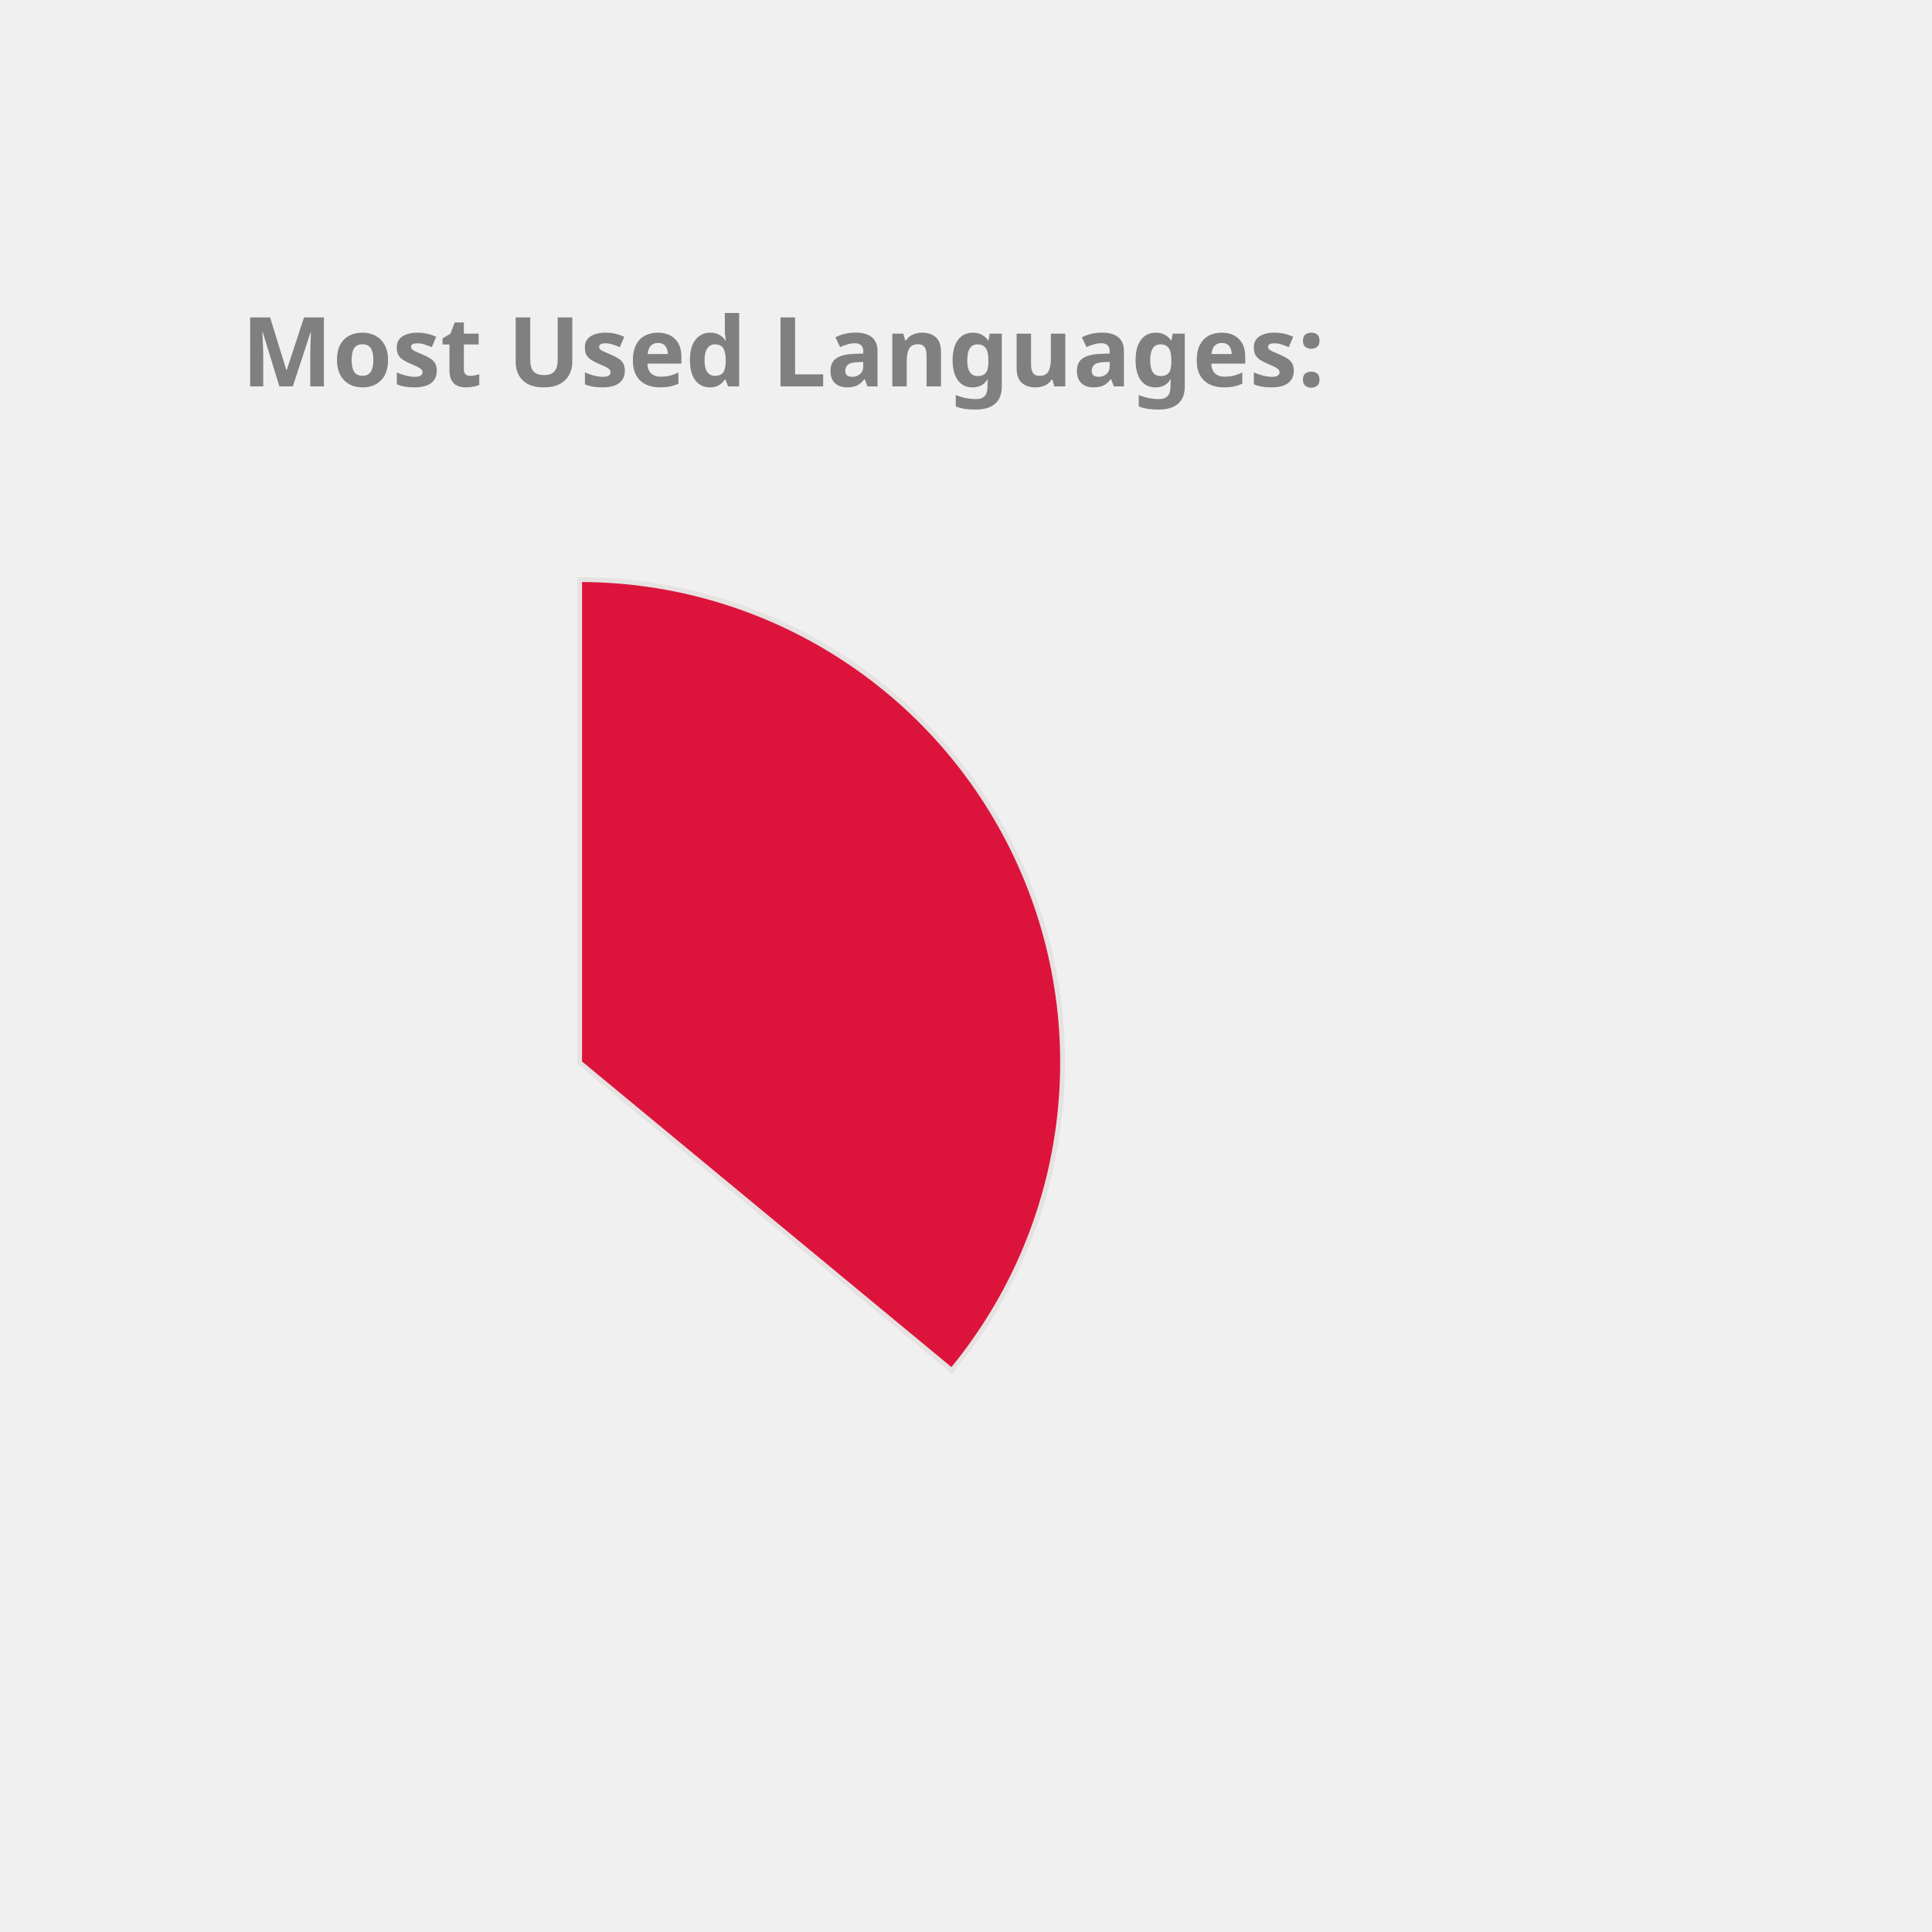
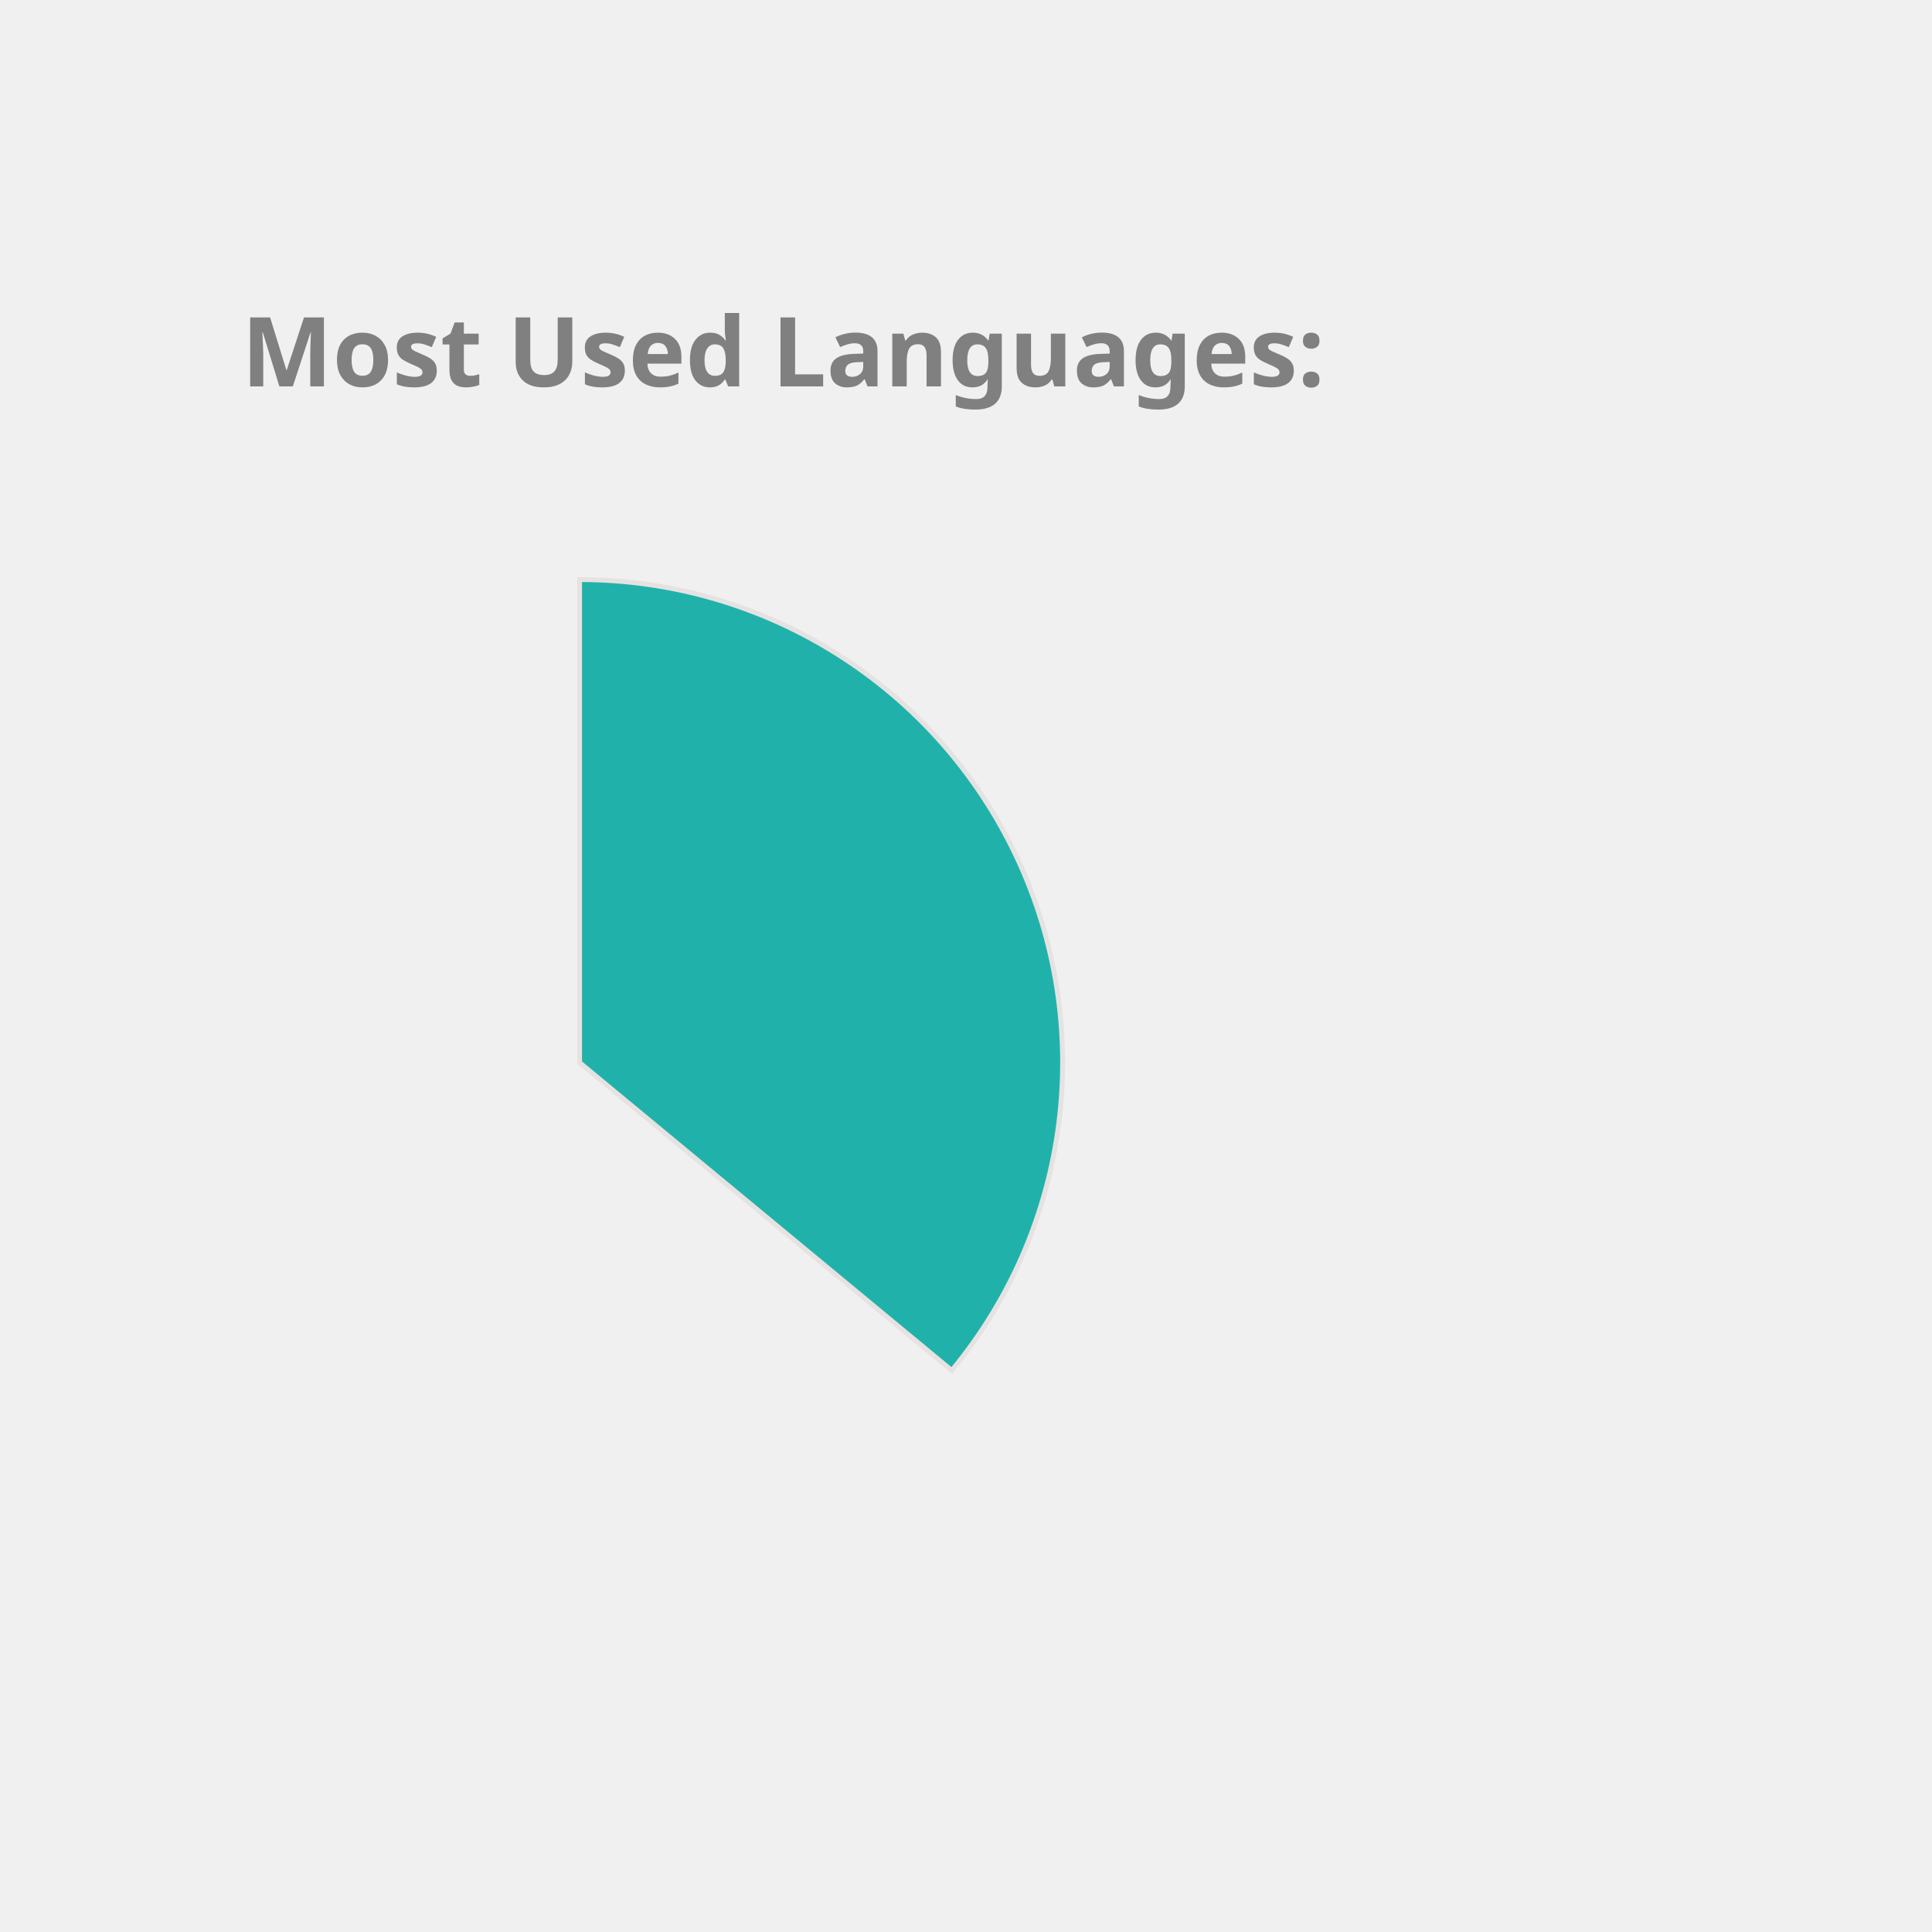
<svg xmlns="http://www.w3.org/2000/svg" height="350px" width="350px" viewBox="0 0 400 400">
  <style> 
        .label {
                font: bold 20px sans-serif;
                color: #404040;
                -webkit-text-stroke: 1px white;
        }

        path {
                stroke: #E6E2E1;
                stroke-width: 1px;
                transform: translate(60px, 100px);
        }

        .path_1 {
                animation: fadeIn 5s linear forwards;
        }

        .path_2 {
                transform: scale(0);
                animation: fadeIn 5s linear forwards 5s;
        }


        
        .path_3 {
                transform: scale(0);
                animation: fadeIn 5s linear forwards 10s;
        }


        .path_4 {
                transform: scale(0);
                animation: fadeIn 5s linear forwards 15s;
        }

        .path_5 {
                transform: scale(0);
                animation: fadeIn 5s linear forwards 20s;
        }

        .path_6 {
                transform: scale(0);
                animation: fadeIn 5s linear forwards 25s;
        }

        .path_7 {
                transform: scale(0);
                animation: fadeIn 5s linear forwards 30s;
        }

        .path_8 {
                transform: scale(0);
                animation: fadeIn 5s linear forwards 35s;
        }

        .path_9 {
                transform: scale(0);
                animation: fadeIn 5s linear forwards 40s;
        }

        .path_10 {
                transform: scale(0);
                animation: fadeIn 5s linear forwards 45s;
        }

        @keyframes fadeIn {
                0% {                        
                        transform: translate(250px, 300px) rotate(0deg) scale(0);
                        
                }
                50% {
                        transform: translate(150px, 220px) rotate(180deg) scale(0.5);
                        
                }
                
                100% {
                        transform: translate(60px, 120px) rotate(360deg) scale(1);
                        
                }
        }
        .txt_1 {
                opacity: 0;
                animation: txtShow 5s linear forwards 0s;
        }

        .txt_2 {
                opacity: 0;
                animation: txtShow 5s linear forwards 5s;
        }

        .txt_3 {
                opacity: 0;
                animation: txtShow 5s linear forwards 10s;
        }

        .txt_4 {
                opacity: 0;
                animation: txtShow 5s linear forwards 15s;
        }

        .txt_5 {
                opacity: 0;
                animation: txtShow 5s linear forwards 20s;
        }

        .txt_6 {
                opacity: 0;
                animation: txtShow 5s linear forwards 25s;
        }

        .txt_7 {
                opacity: 0;
                animation: txtShow 5s linear forwards 30s;
        }

        .txt_8 {
                opacity: 0;
                animation: txtShow 5s linear forwards 35s;
        }

        .txt_9 {
                opacity: 0;
                animation: txtShow 5s linear forwards 40s;
        }

        .txt_10 {
                opacity: 0;
                animation: txtShow 5s linear forwards 45s;
        }

        @keyframes txtShow {
                0% {                        
                        opacity: 0;
                        transform: translate(0px, 0px) scale(0);
                }
                100% {
                        opacity: 1;
                        transform: translate(0px, 0px) scale(1);
                        
                }
        }
</style>
-   <path class="path_1" d="M 60,120 L 60,20 A 100,100 0 0 1 137.051,183.742 Z" fill="Crimson" stroke="#fff" stroke-width="2" />
-   <text class="txt_1" x="260" y="150" fill="Crimson" stroke="Crimson" stroke-width="1">Java</text>
-   <path class="path_2" d="M 60,120 L 137.051,183.742 A 100,100 0 0 1 -24.094,174.112 Z" fill="Tan" stroke="#fff" stroke-width="2" />
-   <text class="txt_2" x="260" y="170" fill="Tan" stroke="Tan" stroke-width="1">TypeScript</text>
-   <path class="path_3" d="M 60,120 L -24.094,174.112 A 100,100 0 0 1 -28.814,74.042 Z" fill="RoyalBlue" stroke="#fff" stroke-width="2" />
-   <text class="txt_3" x="260" y="190" fill="RoyalBlue" stroke="RoyalBlue" stroke-width="1">JavaScript</text>
-   <path class="path_4" d="M 60,120 L -28.814,74.042 A 100,100 0 0 1 -9.365,47.969 Z" fill="MediumSlateBlue" stroke="#fff" stroke-width="2" />
-   <text class="txt_4" x="260" y="210" fill="MediumSlateBlue" stroke="MediumSlateBlue" stroke-width="1">HTML</text>
-   <path class="path_5" d="M 60,120 L -9.365,47.969 A 100,100 0 0 1 11.275,32.674 Z" fill="Tomato" stroke="#fff" stroke-width="2" />
-   <text class="txt_5" x="260" y="230" fill="Tomato" stroke="Tomato" stroke-width="1">Sass</text>
+   <path class="path_1" d="M 60,120 L 60,20 A 100,100 0 0 1 137.051,183.742 Z" fill="LightSeaGreen" stroke="#fff" stroke-width="2" />
+   <text class="txt_1" x="260" y="150" fill="LightSeaGreen" stroke="LightSeaGreen" stroke-width="1">Java</text>
+   <path class="path_2" d="M 60,120 L 137.051,183.742 A 100,100 0 0 1 -24.094,174.112 Z" fill="DarkKhaki" stroke="#fff" stroke-width="2" />
+   <text class="txt_2" x="260" y="170" fill="DarkKhaki" stroke="DarkKhaki" stroke-width="1">TypeScript</text>
+   <path class="path_3" d="M 60,120 L -24.094,174.112 A 100,100 0 0 1 -28.814,74.042 Z" fill="RosyBrown" stroke="#fff" stroke-width="2" />
+   <text class="txt_3" x="260" y="190" fill="RosyBrown" stroke="RosyBrown" stroke-width="1">JavaScript</text>
+   <path class="path_4" d="M 60,120 L -28.814,74.042 A 100,100 0 0 1 -9.365,47.969 Z" fill="MediumAquaMarine" stroke="#fff" stroke-width="2" />
+   <text class="txt_4" x="260" y="210" fill="MediumAquaMarine" stroke="MediumAquaMarine" stroke-width="1">HTML</text>
+   <path class="path_5" d="M 60,120 L -9.365,47.969 A 100,100 0 0 1 11.275,32.674 Z" fill="MediumSlateBlue" stroke="#fff" stroke-width="2" />
+   <text class="txt_5" x="260" y="230" fill="MediumSlateBlue" stroke="MediumSlateBlue" stroke-width="1">Sass</text>
  <path class="path_6" d="M 60,120 L 11.275,32.674 A 100,100 0 0 1 32.705,23.797 Z" fill="MediumTurquoise" stroke="#fff" stroke-width="2" />
  <text class="txt_6" x="260" y="250" fill="MediumTurquoise" stroke="MediumTurquoise" stroke-width="1">CSS</text>
-   <path class="path_7" d="M 60,120 L 32.705,23.797 A 100,100 0 0 1 41.879,21.655 Z" fill="LightSeaGreen" stroke="#fff" stroke-width="2" />
-   <text class="txt_7" x="260" y="270" fill="LightSeaGreen" stroke="LightSeaGreen" stroke-width="1">Python</text>
-   <path class="path_8" d="M 60,120 L 41.879,21.655 A 100,100 0 0 1 50.589,20.444 Z" fill="Coral" stroke="#fff" stroke-width="2" />
-   <text class="txt_8" x="260" y="290" fill="Coral" stroke="Coral" stroke-width="1">Batchfile</text>
-   <path class="path_9" d="M 60,120 L 50.589,20.444 A 100,100 0 0 1 54.976,20.126 Z" fill="Pink" stroke="#fff" stroke-width="2" />
-   <text class="txt_9" x="260" y="310" fill="Pink" stroke="Pink" stroke-width="1">Mustache</text>
-   <path class="path_10" d="M 60,120 L 54.976,20.126 A 100,100 0 0 1 58.743,20.008 Z" fill="Salmon" stroke="#fff" stroke-width="2" />
-   <text class="txt_10" x="260" y="330" fill="Salmon" stroke="Salmon" stroke-width="1">SCSS</text>
+   <path class="path_7" d="M 60,120 L 32.705,23.797 A 100,100 0 0 1 41.879,21.655 Z" fill="DodgerBlue" stroke="#fff" stroke-width="2" />
+   <text class="txt_7" x="260" y="270" fill="DodgerBlue" stroke="DodgerBlue" stroke-width="1">Python</text>
+   <path class="path_8" d="M 60,120 L 41.879,21.655 A 100,100 0 0 1 50.589,20.444 Z" fill="CornflowerBlue" stroke="#fff" stroke-width="2" />
+   <text class="txt_8" x="260" y="290" fill="CornflowerBlue" stroke="CornflowerBlue" stroke-width="1">Batchfile</text>
+   <path class="path_9" d="M 60,120 L 50.589,20.444 A 100,100 0 0 1 54.976,20.126 Z" fill="Salmon" stroke="#fff" stroke-width="2" />
+   <text class="txt_9" x="260" y="310" fill="Salmon" stroke="Salmon" stroke-width="1">Mustache</text>
+   <path class="path_10" d="M 60,120 L 54.976,20.126 A 100,100 0 0 1 58.743,20.008 Z" fill="Tan" stroke="#fff" stroke-width="2" />
+   <text class="txt_10" x="260" y="330" fill="Tan" stroke="Tan" stroke-width="1">SCSS</text>
  <g class="label">
    <text x="50" y="80" fill="grey">Most Used Languages:</text>
  </g>
</svg>
